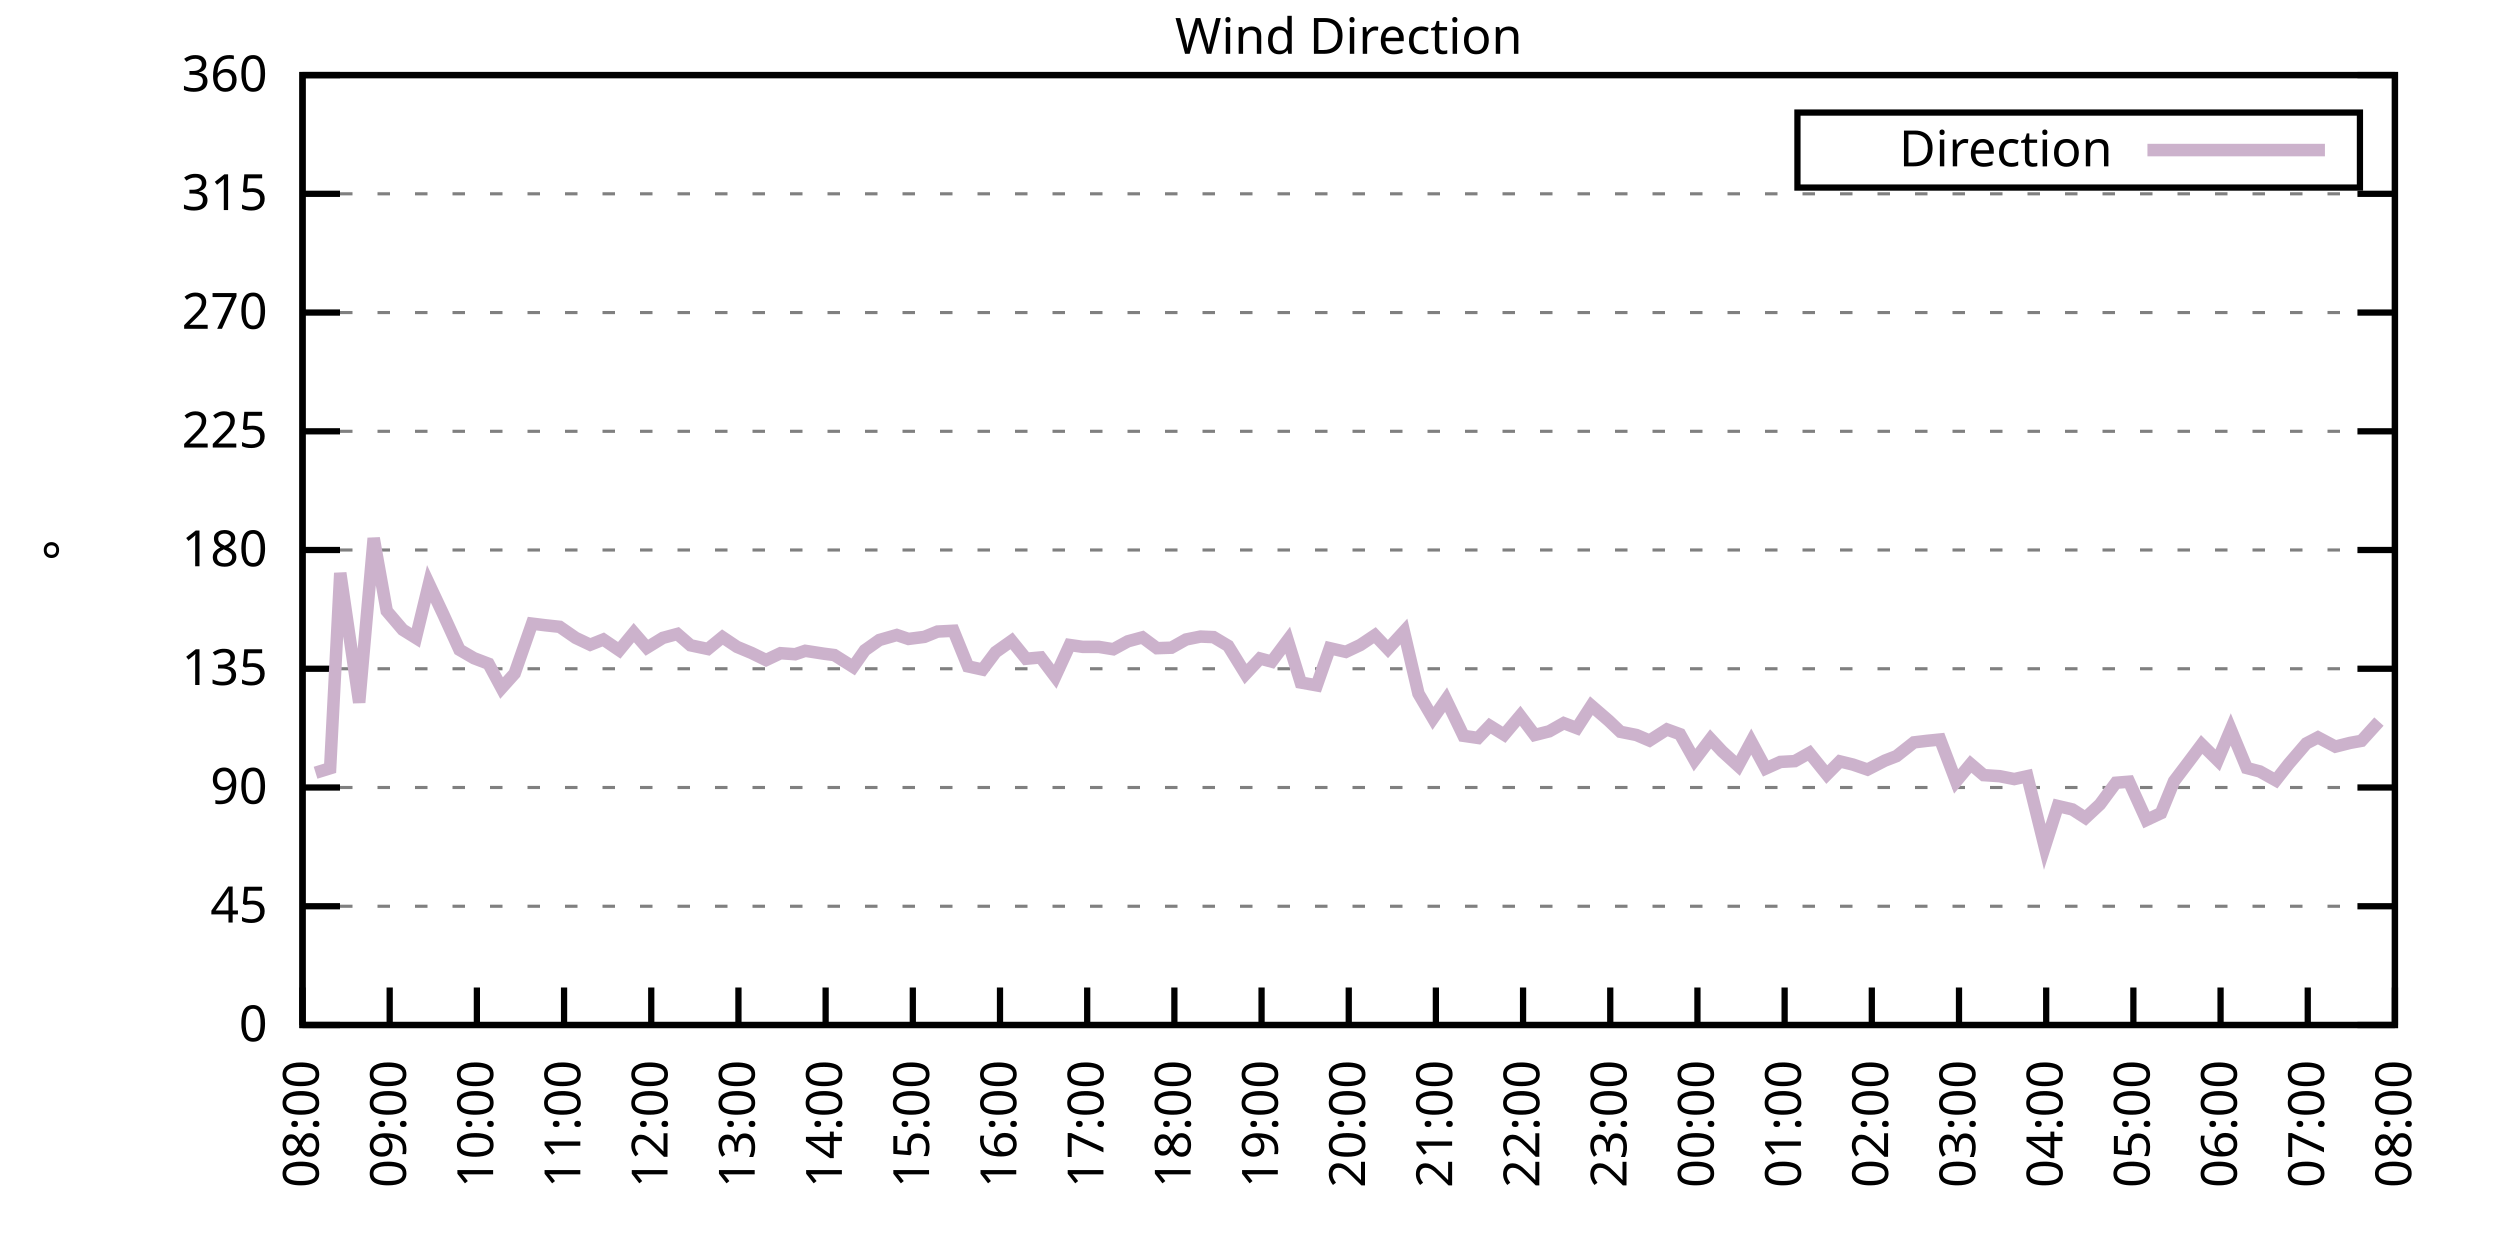
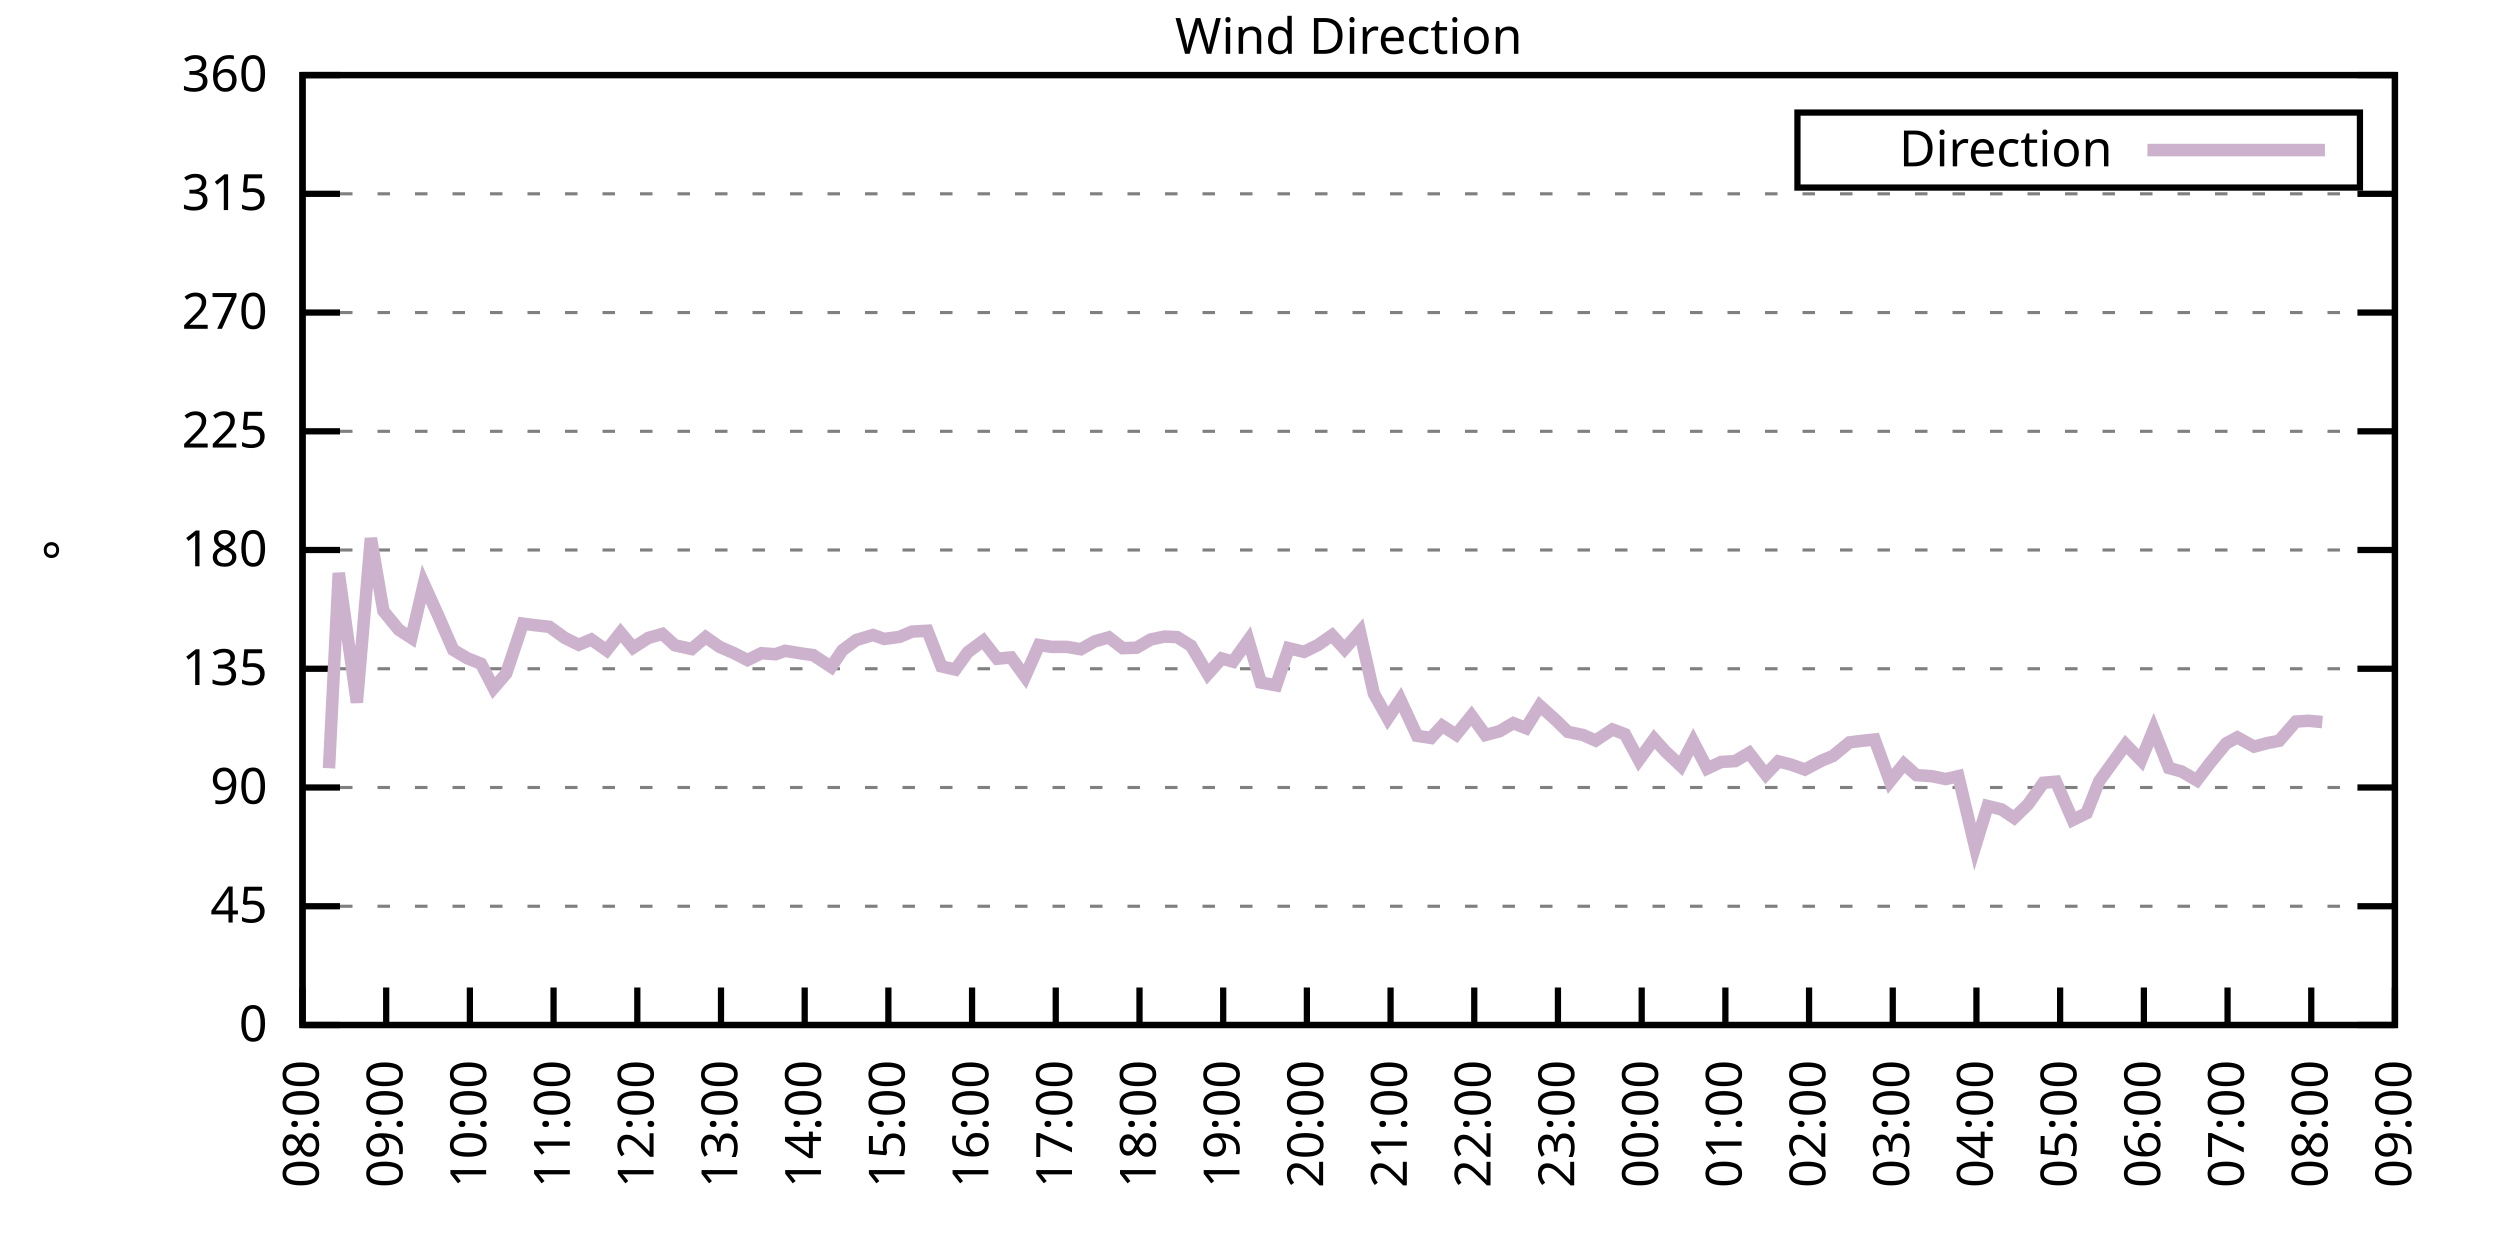
<svg xmlns="http://www.w3.org/2000/svg" xmlns:xlink="http://www.w3.org/1999/xlink" width="400" height="200" viewBox="0 0 400 200">
  <g id="gnuplot_canvas">
    <rect x="0" y="0" width="400" height="200" fill="none" />
    <defs>
      <circle id="gpDot" r="0.5" stroke-width="0.5" stroke="currentColor" />
      <path id="gpPt0" stroke-width="0.333" stroke="currentColor" d="M-1,0 h2 M0,-1 v2" />
      <path id="gpPt1" stroke-width="0.333" stroke="currentColor" d="M-1,-1 L1,1 M1,-1 L-1,1" />
      <path id="gpPt2" stroke-width="0.333" stroke="currentColor" d="M-1,0 L1,0 M0,-1 L0,1 M-1,-1 L1,1 M-1,1 L1,-1" />
      <rect id="gpPt3" stroke-width="0.333" stroke="currentColor" x="-1" y="-1" width="2" height="2" />
      <rect id="gpPt4" stroke-width="0.333" stroke="currentColor" fill="currentColor" x="-1" y="-1" width="2" height="2" />
      <circle id="gpPt5" stroke-width="0.333" stroke="currentColor" cx="0" cy="0" r="1" />
      <use xlink:href="#gpPt5" id="gpPt6" fill="currentColor" stroke="none" />
      <path id="gpPt7" stroke-width="0.333" stroke="currentColor" d="M0,-1.33 L-1.33,0.67 L1.33,0.67 z" />
      <use xlink:href="#gpPt7" id="gpPt8" fill="currentColor" stroke="none" />
      <use xlink:href="#gpPt7" id="gpPt9" stroke="currentColor" transform="rotate(180)" />
      <use xlink:href="#gpPt9" id="gpPt10" fill="currentColor" stroke="none" />
      <use xlink:href="#gpPt3" id="gpPt11" stroke="currentColor" transform="rotate(45)" />
      <use xlink:href="#gpPt11" id="gpPt12" fill="currentColor" stroke="none" />
      <path id="gpPt13" stroke-width="0.333" stroke="currentColor" d="M0,1.330 L1.265,0.411 L0.782,-1.067 L-0.782,-1.076 L-1.265,0.411 z" />
      <use xlink:href="#gpPt13" id="gpPt14" fill="currentColor" stroke="none" />
      <filter id="textbox" filterUnits="objectBoundingBox" x="0" y="0" height="1" width="1">
        <feFlood flood-color="white" flood-opacity="1" result="bgnd" />
        <feComposite in="SourceGraphic" in2="bgnd" operator="atop" />
      </filter>
      <filter id="greybox" filterUnits="objectBoundingBox" x="0" y="0" height="1" width="1">
        <feFlood flood-color="lightgrey" flood-opacity="1" result="grey" />
        <feComposite in="SourceGraphic" in2="grey" operator="atop" />
      </filter>
    </defs>
    <g fill="none" color="white" stroke="currentColor" stroke-width="1.00" stroke-linecap="butt" stroke-linejoin="miter">
</g>
    <g fill="none" color="black" stroke="currentColor" stroke-width="1.00" stroke-linecap="butt" stroke-linejoin="miter">
      <g stroke="none" shape-rendering="crispEdges">
        <polygon fill="rgb(255, 255, 255)" points="48.40,164.00 383.18,164.00 383.18,12.02 48.40,12.02 " />
      </g>
    </g>
    <g fill="none" color="black" stroke="currentColor" stroke-width="1.00" stroke-linecap="butt" stroke-linejoin="miter">
</g>
    <g fill="none" color="black" stroke="black" stroke-width="0.50" stroke-linecap="butt" stroke-linejoin="miter">
</g>
    <g fill="none" color="gray" stroke="currentColor" stroke-width="0.50" stroke-linecap="butt" stroke-linejoin="miter">
      <path stroke="gray" stroke-dasharray="2,4" class="gridline" d="M48.40,164.00 L383.19,164.00  " />
    </g>
    <g fill="none" color="gray" stroke="gray" stroke-width="1.00" stroke-linecap="butt" stroke-linejoin="miter">
</g>
    <g fill="none" color="black" stroke="currentColor" stroke-width="1.00" stroke-linecap="butt" stroke-linejoin="miter">
      <path stroke="black" d="M48.40,164.00 L54.40,164.00 M383.19,164.00 L377.19,164.00  " />
      <g transform="translate(42.80,166.60)" stroke="none" fill="black" font-family="Sans" font-size="8.00" text-anchor="end">
        <text>
          <tspan font-family="Sans"> 0</tspan>
        </text>
      </g>
    </g>
    <g fill="none" color="black" stroke="currentColor" stroke-width="1.00" stroke-linecap="butt" stroke-linejoin="miter">
</g>
    <g fill="none" color="black" stroke="black" stroke-width="0.50" stroke-linecap="butt" stroke-linejoin="miter">
</g>
    <g fill="none" color="gray" stroke="currentColor" stroke-width="0.50" stroke-linecap="butt" stroke-linejoin="miter">
      <path stroke="gray" stroke-dasharray="2,4" class="gridline" d="M48.40,145.00 L383.19,145.00  " />
    </g>
    <g fill="none" color="gray" stroke="gray" stroke-width="1.00" stroke-linecap="butt" stroke-linejoin="miter">
</g>
    <g fill="none" color="black" stroke="currentColor" stroke-width="1.00" stroke-linecap="butt" stroke-linejoin="miter">
      <path stroke="black" d="M48.40,145.00 L54.40,145.00 M383.19,145.00 L377.19,145.00  " />
      <g transform="translate(42.80,147.60)" stroke="none" fill="black" font-family="Sans" font-size="8.00" text-anchor="end">
        <text>
          <tspan font-family="Sans"> 45</tspan>
        </text>
      </g>
    </g>
    <g fill="none" color="black" stroke="currentColor" stroke-width="1.00" stroke-linecap="butt" stroke-linejoin="miter">
</g>
    <g fill="none" color="black" stroke="black" stroke-width="0.50" stroke-linecap="butt" stroke-linejoin="miter">
</g>
    <g fill="none" color="gray" stroke="currentColor" stroke-width="0.50" stroke-linecap="butt" stroke-linejoin="miter">
      <path stroke="gray" stroke-dasharray="2,4" class="gridline" d="M48.40,126.00 L383.19,126.00  " />
    </g>
    <g fill="none" color="gray" stroke="gray" stroke-width="1.00" stroke-linecap="butt" stroke-linejoin="miter">
</g>
    <g fill="none" color="black" stroke="currentColor" stroke-width="1.00" stroke-linecap="butt" stroke-linejoin="miter">
      <path stroke="black" d="M48.40,126.00 L54.40,126.00 M383.19,126.00 L377.19,126.00  " />
      <g transform="translate(42.80,128.60)" stroke="none" fill="black" font-family="Sans" font-size="8.00" text-anchor="end">
        <text>
          <tspan font-family="Sans"> 90</tspan>
        </text>
      </g>
    </g>
    <g fill="none" color="black" stroke="currentColor" stroke-width="1.00" stroke-linecap="butt" stroke-linejoin="miter">
</g>
    <g fill="none" color="black" stroke="black" stroke-width="0.50" stroke-linecap="butt" stroke-linejoin="miter">
</g>
    <g fill="none" color="gray" stroke="currentColor" stroke-width="0.50" stroke-linecap="butt" stroke-linejoin="miter">
      <path stroke="gray" stroke-dasharray="2,4" class="gridline" d="M48.40,107.00 L383.19,107.00  " />
    </g>
    <g fill="none" color="gray" stroke="gray" stroke-width="1.00" stroke-linecap="butt" stroke-linejoin="miter">
</g>
    <g fill="none" color="black" stroke="currentColor" stroke-width="1.00" stroke-linecap="butt" stroke-linejoin="miter">
      <path stroke="black" d="M48.40,107.00 L54.40,107.00 M383.19,107.00 L377.19,107.00  " />
      <g transform="translate(42.80,109.60)" stroke="none" fill="black" font-family="Sans" font-size="8.00" text-anchor="end">
        <text>
          <tspan font-family="Sans"> 135</tspan>
        </text>
      </g>
    </g>
    <g fill="none" color="black" stroke="currentColor" stroke-width="1.00" stroke-linecap="butt" stroke-linejoin="miter">
</g>
    <g fill="none" color="black" stroke="black" stroke-width="0.50" stroke-linecap="butt" stroke-linejoin="miter">
</g>
    <g fill="none" color="gray" stroke="currentColor" stroke-width="0.50" stroke-linecap="butt" stroke-linejoin="miter">
      <path stroke="gray" stroke-dasharray="2,4" class="gridline" d="M48.40,88.00 L383.19,88.00  " />
    </g>
    <g fill="none" color="gray" stroke="gray" stroke-width="1.00" stroke-linecap="butt" stroke-linejoin="miter">
</g>
    <g fill="none" color="black" stroke="currentColor" stroke-width="1.00" stroke-linecap="butt" stroke-linejoin="miter">
      <path stroke="black" d="M48.40,88.00 L54.40,88.00 M383.19,88.00 L377.19,88.00  " />
      <g transform="translate(42.80,90.60)" stroke="none" fill="black" font-family="Sans" font-size="8.00" text-anchor="end">
        <text>
          <tspan font-family="Sans"> 180</tspan>
        </text>
      </g>
    </g>
    <g fill="none" color="black" stroke="currentColor" stroke-width="1.00" stroke-linecap="butt" stroke-linejoin="miter">
</g>
    <g fill="none" color="black" stroke="black" stroke-width="0.50" stroke-linecap="butt" stroke-linejoin="miter">
</g>
    <g fill="none" color="gray" stroke="currentColor" stroke-width="0.50" stroke-linecap="butt" stroke-linejoin="miter">
      <path stroke="gray" stroke-dasharray="2,4" class="gridline" d="M48.40,69.01 L383.19,69.01  " />
    </g>
    <g fill="none" color="gray" stroke="gray" stroke-width="1.00" stroke-linecap="butt" stroke-linejoin="miter">
</g>
    <g fill="none" color="black" stroke="currentColor" stroke-width="1.00" stroke-linecap="butt" stroke-linejoin="miter">
      <path stroke="black" d="M48.40,69.01 L54.40,69.01 M383.19,69.01 L377.19,69.01  " />
      <g transform="translate(42.80,71.61)" stroke="none" fill="black" font-family="Sans" font-size="8.00" text-anchor="end">
        <text>
          <tspan font-family="Sans"> 225</tspan>
        </text>
      </g>
    </g>
    <g fill="none" color="black" stroke="currentColor" stroke-width="1.00" stroke-linecap="butt" stroke-linejoin="miter">
</g>
    <g fill="none" color="black" stroke="black" stroke-width="0.50" stroke-linecap="butt" stroke-linejoin="miter">
</g>
    <g fill="none" color="gray" stroke="currentColor" stroke-width="0.50" stroke-linecap="butt" stroke-linejoin="miter">
      <path stroke="gray" stroke-dasharray="2,4" class="gridline" d="M48.40,50.01 L383.19,50.01  " />
    </g>
    <g fill="none" color="gray" stroke="gray" stroke-width="1.00" stroke-linecap="butt" stroke-linejoin="miter">
</g>
    <g fill="none" color="black" stroke="currentColor" stroke-width="1.00" stroke-linecap="butt" stroke-linejoin="miter">
      <path stroke="black" d="M48.40,50.01 L54.40,50.01 M383.19,50.01 L377.19,50.01  " />
      <g transform="translate(42.80,52.61)" stroke="none" fill="black" font-family="Sans" font-size="8.00" text-anchor="end">
        <text>
          <tspan font-family="Sans"> 270</tspan>
        </text>
      </g>
    </g>
    <g fill="none" color="black" stroke="currentColor" stroke-width="1.00" stroke-linecap="butt" stroke-linejoin="miter">
</g>
    <g fill="none" color="black" stroke="black" stroke-width="0.50" stroke-linecap="butt" stroke-linejoin="miter">
</g>
    <g fill="none" color="gray" stroke="currentColor" stroke-width="0.50" stroke-linecap="butt" stroke-linejoin="miter">
      <path stroke="gray" stroke-dasharray="2,4" class="gridline" d="M48.40,31.01 L383.19,31.01  " />
    </g>
    <g fill="none" color="gray" stroke="gray" stroke-width="1.00" stroke-linecap="butt" stroke-linejoin="miter">
</g>
    <g fill="none" color="black" stroke="currentColor" stroke-width="1.00" stroke-linecap="butt" stroke-linejoin="miter">
      <path stroke="black" d="M48.40,31.01 L54.40,31.01 M383.19,31.01 L377.19,31.01  " />
      <g transform="translate(42.80,33.61)" stroke="none" fill="black" font-family="Sans" font-size="8.00" text-anchor="end">
        <text>
          <tspan font-family="Sans"> 315</tspan>
        </text>
      </g>
    </g>
    <g fill="none" color="black" stroke="currentColor" stroke-width="1.00" stroke-linecap="butt" stroke-linejoin="miter">
</g>
    <g fill="none" color="black" stroke="black" stroke-width="0.50" stroke-linecap="butt" stroke-linejoin="miter">
</g>
    <g fill="none" color="gray" stroke="currentColor" stroke-width="0.50" stroke-linecap="butt" stroke-linejoin="miter">
      <path stroke="gray" stroke-dasharray="2,4" class="gridline" d="M48.40,12.01 L383.19,12.01  " />
    </g>
    <g fill="none" color="gray" stroke="gray" stroke-width="1.00" stroke-linecap="butt" stroke-linejoin="miter">
</g>
    <g fill="none" color="black" stroke="currentColor" stroke-width="1.00" stroke-linecap="butt" stroke-linejoin="miter">
      <path stroke="black" d="M48.40,12.01 L54.40,12.01 M383.19,12.01 L377.19,12.01  " />
      <g transform="translate(42.80,14.61)" stroke="none" fill="black" font-family="Sans" font-size="8.00" text-anchor="end">
        <text>
          <tspan font-family="Sans"> 360</tspan>
        </text>
      </g>
    </g>
    <g fill="none" color="black" stroke="currentColor" stroke-width="1.00" stroke-linecap="butt" stroke-linejoin="miter">
      <path stroke="black" d="M48.40,164.00 L48.40,158.00  " />
      <g transform="translate(51.00,169.60) rotate(270.00)" stroke="none" fill="black" font-family="Sans" font-size="8.00" text-anchor="end">
        <text>
          <tspan font-family="Sans">08:00</tspan>
        </text>
      </g>
    </g>
    <g fill="none" color="black" stroke="currentColor" stroke-width="1.00" stroke-linecap="butt" stroke-linejoin="miter">
-       <path stroke="black" d="M62.35,164.00 L62.35,158.00  " />
-       <g transform="translate(64.95,169.60) rotate(270.00)" stroke="none" fill="black" font-family="Sans" font-size="8.00" text-anchor="end">
+       <path stroke="black" d="M61.79,164.00 L61.79,158.00  " />
+       <g transform="translate(64.39,169.60) rotate(270.00)" stroke="none" fill="black" font-family="Sans" font-size="8.00" text-anchor="end">
        <text>
          <tspan font-family="Sans">09:00</tspan>
        </text>
      </g>
    </g>
    <g fill="none" color="black" stroke="currentColor" stroke-width="1.00" stroke-linecap="butt" stroke-linejoin="miter">
-       <path stroke="black" d="M76.30,164.00 L76.30,158.00  " />
-       <g transform="translate(78.90,169.60) rotate(270.00)" stroke="none" fill="black" font-family="Sans" font-size="8.00" text-anchor="end">
+       <path stroke="black" d="M75.18,164.00 L75.18,158.00  " />
+       <g transform="translate(77.78,169.60) rotate(270.00)" stroke="none" fill="black" font-family="Sans" font-size="8.00" text-anchor="end">
        <text>
          <tspan font-family="Sans">10:00</tspan>
        </text>
      </g>
    </g>
    <g fill="none" color="black" stroke="currentColor" stroke-width="1.00" stroke-linecap="butt" stroke-linejoin="miter">
-       <path stroke="black" d="M90.25,164.00 L90.25,158.00  " />
-       <g transform="translate(92.85,169.60) rotate(270.00)" stroke="none" fill="black" font-family="Sans" font-size="8.00" text-anchor="end">
+       <path stroke="black" d="M88.57,164.00 L88.57,158.00  " />
+       <g transform="translate(91.17,169.60) rotate(270.00)" stroke="none" fill="black" font-family="Sans" font-size="8.00" text-anchor="end">
        <text>
          <tspan font-family="Sans">11:00</tspan>
        </text>
      </g>
    </g>
    <g fill="none" color="black" stroke="currentColor" stroke-width="1.00" stroke-linecap="butt" stroke-linejoin="miter">
-       <path stroke="black" d="M104.20,164.00 L104.20,158.00  " />
-       <g transform="translate(106.80,169.60) rotate(270.00)" stroke="none" fill="black" font-family="Sans" font-size="8.00" text-anchor="end">
+       <path stroke="black" d="M101.97,164.00 L101.97,158.00  " />
+       <g transform="translate(104.57,169.60) rotate(270.00)" stroke="none" fill="black" font-family="Sans" font-size="8.00" text-anchor="end">
        <text>
          <tspan font-family="Sans">12:00</tspan>
        </text>
      </g>
    </g>
    <g fill="none" color="black" stroke="currentColor" stroke-width="1.00" stroke-linecap="butt" stroke-linejoin="miter">
-       <path stroke="black" d="M118.15,164.00 L118.15,158.00  " />
-       <g transform="translate(120.75,169.60) rotate(270.00)" stroke="none" fill="black" font-family="Sans" font-size="8.00" text-anchor="end">
+       <path stroke="black" d="M115.36,164.00 L115.36,158.00  " />
+       <g transform="translate(117.96,169.60) rotate(270.00)" stroke="none" fill="black" font-family="Sans" font-size="8.00" text-anchor="end">
        <text>
          <tspan font-family="Sans">13:00</tspan>
        </text>
      </g>
    </g>
    <g fill="none" color="black" stroke="currentColor" stroke-width="1.00" stroke-linecap="butt" stroke-linejoin="miter">
-       <path stroke="black" d="M132.10,164.00 L132.10,158.00  " />
-       <g transform="translate(134.70,169.60) rotate(270.00)" stroke="none" fill="black" font-family="Sans" font-size="8.00" text-anchor="end">
+       <path stroke="black" d="M128.75,164.00 L128.75,158.00  " />
+       <g transform="translate(131.35,169.60) rotate(270.00)" stroke="none" fill="black" font-family="Sans" font-size="8.00" text-anchor="end">
        <text>
          <tspan font-family="Sans">14:00</tspan>
        </text>
      </g>
    </g>
    <g fill="none" color="black" stroke="currentColor" stroke-width="1.00" stroke-linecap="butt" stroke-linejoin="miter">
-       <path stroke="black" d="M146.05,164.00 L146.05,158.00  " />
-       <g transform="translate(148.65,169.60) rotate(270.00)" stroke="none" fill="black" font-family="Sans" font-size="8.00" text-anchor="end">
+       <path stroke="black" d="M142.14,164.00 L142.14,158.00  " />
+       <g transform="translate(144.74,169.60) rotate(270.00)" stroke="none" fill="black" font-family="Sans" font-size="8.00" text-anchor="end">
        <text>
          <tspan font-family="Sans">15:00</tspan>
        </text>
      </g>
    </g>
    <g fill="none" color="black" stroke="currentColor" stroke-width="1.00" stroke-linecap="butt" stroke-linejoin="miter">
-       <path stroke="black" d="M160.00,164.00 L160.00,158.00  " />
-       <g transform="translate(162.60,169.60) rotate(270.00)" stroke="none" fill="black" font-family="Sans" font-size="8.00" text-anchor="end">
+       <path stroke="black" d="M155.53,164.00 L155.53,158.00  " />
+       <g transform="translate(158.13,169.60) rotate(270.00)" stroke="none" fill="black" font-family="Sans" font-size="8.00" text-anchor="end">
        <text>
          <tspan font-family="Sans">16:00</tspan>
        </text>
      </g>
    </g>
    <g fill="none" color="black" stroke="currentColor" stroke-width="1.00" stroke-linecap="butt" stroke-linejoin="miter">
-       <path stroke="black" d="M173.95,164.00 L173.95,158.00  " />
-       <g transform="translate(176.55,169.60) rotate(270.00)" stroke="none" fill="black" font-family="Sans" font-size="8.00" text-anchor="end">
+       <path stroke="black" d="M168.92,164.00 L168.92,158.00  " />
+       <g transform="translate(171.52,169.60) rotate(270.00)" stroke="none" fill="black" font-family="Sans" font-size="8.00" text-anchor="end">
        <text>
          <tspan font-family="Sans">17:00</tspan>
        </text>
      </g>
    </g>
    <g fill="none" color="black" stroke="currentColor" stroke-width="1.00" stroke-linecap="butt" stroke-linejoin="miter">
-       <path stroke="black" d="M187.90,164.00 L187.90,158.00  " />
-       <g transform="translate(190.50,169.60) rotate(270.00)" stroke="none" fill="black" font-family="Sans" font-size="8.00" text-anchor="end">
+       <path stroke="black" d="M182.32,164.00 L182.32,158.00  " />
+       <g transform="translate(184.92,169.60) rotate(270.00)" stroke="none" fill="black" font-family="Sans" font-size="8.00" text-anchor="end">
        <text>
          <tspan font-family="Sans">18:00</tspan>
        </text>
      </g>
    </g>
    <g fill="none" color="black" stroke="currentColor" stroke-width="1.00" stroke-linecap="butt" stroke-linejoin="miter">
-       <path stroke="black" d="M201.85,164.00 L201.85,158.00  " />
-       <g transform="translate(204.45,169.60) rotate(270.00)" stroke="none" fill="black" font-family="Sans" font-size="8.00" text-anchor="end">
+       <path stroke="black" d="M195.71,164.00 L195.71,158.00  " />
+       <g transform="translate(198.31,169.60) rotate(270.00)" stroke="none" fill="black" font-family="Sans" font-size="8.00" text-anchor="end">
        <text>
          <tspan font-family="Sans">19:00</tspan>
        </text>
      </g>
    </g>
    <g fill="none" color="black" stroke="currentColor" stroke-width="1.00" stroke-linecap="butt" stroke-linejoin="miter">
-       <path stroke="black" d="M215.80,164.00 L215.80,158.00  " />
-       <g transform="translate(218.40,169.60) rotate(270.00)" stroke="none" fill="black" font-family="Sans" font-size="8.00" text-anchor="end">
+       <path stroke="black" d="M209.10,164.00 L209.10,158.00  " />
+       <g transform="translate(211.70,169.60) rotate(270.00)" stroke="none" fill="black" font-family="Sans" font-size="8.00" text-anchor="end">
        <text>
          <tspan font-family="Sans">20:00</tspan>
        </text>
      </g>
    </g>
    <g fill="none" color="black" stroke="currentColor" stroke-width="1.00" stroke-linecap="butt" stroke-linejoin="miter">
-       <path stroke="black" d="M229.74,164.00 L229.74,158.00  " />
-       <g transform="translate(232.34,169.60) rotate(270.00)" stroke="none" fill="black" font-family="Sans" font-size="8.00" text-anchor="end">
+       <path stroke="black" d="M222.49,164.00 L222.49,158.00  " />
+       <g transform="translate(225.09,169.60) rotate(270.00)" stroke="none" fill="black" font-family="Sans" font-size="8.00" text-anchor="end">
        <text>
          <tspan font-family="Sans">21:00</tspan>
        </text>
      </g>
    </g>
    <g fill="none" color="black" stroke="currentColor" stroke-width="1.00" stroke-linecap="butt" stroke-linejoin="miter">
-       <path stroke="black" d="M243.69,164.00 L243.69,158.00  " />
-       <g transform="translate(246.29,169.60) rotate(270.00)" stroke="none" fill="black" font-family="Sans" font-size="8.00" text-anchor="end">
+       <path stroke="black" d="M235.88,164.00 L235.88,158.00  " />
+       <g transform="translate(238.48,169.60) rotate(270.00)" stroke="none" fill="black" font-family="Sans" font-size="8.00" text-anchor="end">
        <text>
          <tspan font-family="Sans">22:00</tspan>
        </text>
      </g>
    </g>
    <g fill="none" color="black" stroke="currentColor" stroke-width="1.00" stroke-linecap="butt" stroke-linejoin="miter">
-       <path stroke="black" d="M257.64,164.00 L257.64,158.00  " />
-       <g transform="translate(260.24,169.60) rotate(270.00)" stroke="none" fill="black" font-family="Sans" font-size="8.00" text-anchor="end">
+       <path stroke="black" d="M249.27,164.00 L249.27,158.00  " />
+       <g transform="translate(251.87,169.60) rotate(270.00)" stroke="none" fill="black" font-family="Sans" font-size="8.00" text-anchor="end">
        <text>
          <tspan font-family="Sans">23:00</tspan>
        </text>
      </g>
    </g>
    <g fill="none" color="black" stroke="currentColor" stroke-width="1.00" stroke-linecap="butt" stroke-linejoin="miter">
-       <path stroke="black" d="M271.59,164.00 L271.59,158.00  " />
-       <g transform="translate(274.19,169.60) rotate(270.00)" stroke="none" fill="black" font-family="Sans" font-size="8.00" text-anchor="end">
+       <path stroke="black" d="M262.67,164.00 L262.67,158.00  " />
+       <g transform="translate(265.27,169.60) rotate(270.00)" stroke="none" fill="black" font-family="Sans" font-size="8.00" text-anchor="end">
        <text>
          <tspan font-family="Sans">00:00</tspan>
        </text>
      </g>
    </g>
    <g fill="none" color="black" stroke="currentColor" stroke-width="1.00" stroke-linecap="butt" stroke-linejoin="miter">
-       <path stroke="black" d="M285.54,164.00 L285.54,158.00  " />
-       <g transform="translate(288.14,169.60) rotate(270.00)" stroke="none" fill="black" font-family="Sans" font-size="8.00" text-anchor="end">
+       <path stroke="black" d="M276.06,164.00 L276.06,158.00  " />
+       <g transform="translate(278.66,169.60) rotate(270.00)" stroke="none" fill="black" font-family="Sans" font-size="8.00" text-anchor="end">
        <text>
          <tspan font-family="Sans">01:00</tspan>
        </text>
      </g>
    </g>
    <g fill="none" color="black" stroke="currentColor" stroke-width="1.00" stroke-linecap="butt" stroke-linejoin="miter">
-       <path stroke="black" d="M299.49,164.00 L299.49,158.00  " />
-       <g transform="translate(302.09,169.60) rotate(270.00)" stroke="none" fill="black" font-family="Sans" font-size="8.00" text-anchor="end">
+       <path stroke="black" d="M289.45,164.00 L289.45,158.00  " />
+       <g transform="translate(292.05,169.60) rotate(270.00)" stroke="none" fill="black" font-family="Sans" font-size="8.00" text-anchor="end">
        <text>
          <tspan font-family="Sans">02:00</tspan>
        </text>
      </g>
    </g>
    <g fill="none" color="black" stroke="currentColor" stroke-width="1.00" stroke-linecap="butt" stroke-linejoin="miter">
-       <path stroke="black" d="M313.44,164.00 L313.44,158.00  " />
-       <g transform="translate(316.04,169.60) rotate(270.00)" stroke="none" fill="black" font-family="Sans" font-size="8.00" text-anchor="end">
+       <path stroke="black" d="M302.84,164.00 L302.84,158.00  " />
+       <g transform="translate(305.44,169.60) rotate(270.00)" stroke="none" fill="black" font-family="Sans" font-size="8.00" text-anchor="end">
        <text>
          <tspan font-family="Sans">03:00</tspan>
        </text>
      </g>
    </g>
    <g fill="none" color="black" stroke="currentColor" stroke-width="1.00" stroke-linecap="butt" stroke-linejoin="miter">
-       <path stroke="black" d="M327.39,164.00 L327.39,158.00  " />
-       <g transform="translate(329.99,169.60) rotate(270.00)" stroke="none" fill="black" font-family="Sans" font-size="8.00" text-anchor="end">
+       <path stroke="black" d="M316.23,164.00 L316.23,158.00  " />
+       <g transform="translate(318.83,169.60) rotate(270.00)" stroke="none" fill="black" font-family="Sans" font-size="8.00" text-anchor="end">
        <text>
          <tspan font-family="Sans">04:00</tspan>
        </text>
      </g>
    </g>
    <g fill="none" color="black" stroke="currentColor" stroke-width="1.00" stroke-linecap="butt" stroke-linejoin="miter">
-       <path stroke="black" d="M341.34,164.00 L341.34,158.00  " />
-       <g transform="translate(343.94,169.60) rotate(270.00)" stroke="none" fill="black" font-family="Sans" font-size="8.00" text-anchor="end">
+       <path stroke="black" d="M329.62,164.00 L329.62,158.00  " />
+       <g transform="translate(332.22,169.60) rotate(270.00)" stroke="none" fill="black" font-family="Sans" font-size="8.00" text-anchor="end">
        <text>
          <tspan font-family="Sans">05:00</tspan>
        </text>
      </g>
    </g>
    <g fill="none" color="black" stroke="currentColor" stroke-width="1.00" stroke-linecap="butt" stroke-linejoin="miter">
-       <path stroke="black" d="M355.29,164.00 L355.29,158.00  " />
-       <g transform="translate(357.89,169.60) rotate(270.00)" stroke="none" fill="black" font-family="Sans" font-size="8.00" text-anchor="end">
+       <path stroke="black" d="M343.02,164.00 L343.02,158.00  " />
+       <g transform="translate(345.62,169.60) rotate(270.00)" stroke="none" fill="black" font-family="Sans" font-size="8.00" text-anchor="end">
        <text>
          <tspan font-family="Sans">06:00</tspan>
        </text>
      </g>
    </g>
    <g fill="none" color="black" stroke="currentColor" stroke-width="1.00" stroke-linecap="butt" stroke-linejoin="miter">
-       <path stroke="black" d="M369.24,164.00 L369.24,158.00  " />
-       <g transform="translate(371.84,169.60) rotate(270.00)" stroke="none" fill="black" font-family="Sans" font-size="8.00" text-anchor="end">
+       <path stroke="black" d="M356.41,164.00 L356.41,158.00  " />
+       <g transform="translate(359.01,169.60) rotate(270.00)" stroke="none" fill="black" font-family="Sans" font-size="8.00" text-anchor="end">
        <text>
          <tspan font-family="Sans">07:00</tspan>
+         </text>
+       </g>
+     </g>
+     <g fill="none" color="black" stroke="currentColor" stroke-width="1.00" stroke-linecap="butt" stroke-linejoin="miter">
+       <path stroke="black" d="M369.80,164.00 L369.80,158.00  " />
+       <g transform="translate(372.40,169.60) rotate(270.00)" stroke="none" fill="black" font-family="Sans" font-size="8.00" text-anchor="end">
+         <text>
+           <tspan font-family="Sans">08:00</tspan>
        </text>
      </g>
    </g>
    <g fill="none" color="black" stroke="currentColor" stroke-width="1.00" stroke-linecap="butt" stroke-linejoin="miter">
      <path stroke="black" d="M383.19,164.00 L383.19,158.00  " />
      <g transform="translate(385.79,169.60) rotate(270.00)" stroke="none" fill="black" font-family="Sans" font-size="8.00" text-anchor="end">
        <text>
-           <tspan font-family="Sans">08:00</tspan>
+           <tspan font-family="Sans">09:00</tspan>
        </text>
      </g>
    </g>
    <g fill="none" color="black" stroke="currentColor" stroke-width="1.00" stroke-linecap="butt" stroke-linejoin="miter">
</g>
    <g fill="none" color="black" stroke="currentColor" stroke-width="1.00" stroke-linecap="butt" stroke-linejoin="miter">
      <path stroke="black" d="M48.40,12.01 L48.40,164.00 L383.19,164.00 L383.19,12.01 L48.40,12.01 Z  " />
    </g>
    <g fill="none" color="black" stroke="currentColor" stroke-width="1.00" stroke-linecap="butt" stroke-linejoin="miter">
</g>
    <g fill="none" color="black" stroke="currentColor" stroke-width="1.00" stroke-linecap="butt" stroke-linejoin="miter">
      <path stroke="black" d="M287.59,30.01 L287.59,18.01 L377.59,18.01 L377.59,30.01 L287.59,30.01 Z  " />
    </g>
    <g id="Wind_direction_plot_1">
      <g fill="none" color="white" stroke="black" stroke-width="2.00" stroke-linecap="butt" stroke-linejoin="miter">
</g>
      <g fill="none" color="black" stroke="currentColor" stroke-width="2.00" stroke-linecap="butt" stroke-linejoin="miter">
        <g transform="translate(337.99,26.61)" stroke="none" fill="black" font-family="Sans" font-size="8.00" text-anchor="end">
          <text>
            <tspan font-family="Sans">Direction</tspan>
          </text>
        </g>
      </g>
      <g fill="none" color="black" stroke="currentColor" stroke-width="2.00" stroke-linecap="butt" stroke-linejoin="miter">
-         <path stroke="rgb(204, 178, 204)" d="M343.59,24.01 L371.99,24.01 M50.49,123.64 L52.82,122.92 L54.44,91.68 L57.47,112.41 L59.79,86.11 L61.88,97.76   L64.44,100.76 L66.53,102.06 L68.63,93.41 L70.95,98.35 L73.51,103.96 L75.83,105.31 L78.16,106.20 L80.25,110.09   L82.34,107.76 L85.13,99.78 L87.23,100.04 L89.55,100.29 L92.11,102.06 L94.43,103.16 L96.53,102.32 L99.08,104.05   L101.41,101.22 L103.50,103.63 L106.06,102.06 L108.38,101.43 L110.48,103.25 L113.27,103.84 L115.59,101.94 L117.92,103.50   L120.24,104.47 L122.57,105.61 L124.89,104.51 L127.22,104.68 L128.84,104.13 L131.87,104.60 L133.49,104.81 L136.51,106.71   L138.37,104.05 L140.70,102.40 L143.49,101.60 L145.35,102.23 L147.91,101.90 L150.00,101.05 L152.56,100.92 L154.88,106.62   L157.21,107.13 L159.30,104.34 L161.86,102.53 L164.18,105.40 L166.51,105.19 L168.83,108.27 L171.16,103.20 L173.25,103.50   L175.81,103.50 L178.13,103.88 L180.46,102.61 L182.78,101.98 L185.11,103.71 L187.43,103.63 L189.76,102.32 L192.08,101.85   L194.17,101.94 L196.50,103.33 L199.29,107.85 L201.61,105.36 L203.47,105.86 L206.03,102.44 L208.12,109.20 L210.68,109.66   L212.77,103.71 L215.33,104.30 L217.65,103.20 L219.98,101.64 L222.07,103.84 L224.63,101.05 L226.95,110.97 L229.28,114.94   L231.37,111.94 L234.16,117.73 L236.49,118.07 L238.35,116.12 L240.67,117.56 L243.23,114.52 L245.55,117.60 L247.88,117.01   L250.20,115.70 L252.30,116.50 L254.62,112.91 L257.41,115.32 L259.27,117.09 L261.83,117.60 L263.92,118.49 L266.71,116.71   L268.80,117.47 L271.13,121.61 L273.69,118.23 L275.55,120.22 L278.10,122.54 L280.20,118.66 L282.52,122.96 L284.85,121.91   L287.17,121.78 L289.50,120.47 L292.29,123.93 L294.38,121.82 L296.47,122.33 L298.80,123.13 L301.58,121.70 L303.44,120.98   L306.23,118.78 L308.33,118.53 L310.42,118.32 L312.98,125.03 L315.30,122.24 L317.39,124.02 L319.95,124.19 L322.28,124.65   L324.37,124.19 L327.16,135.50 L329.25,128.96 L331.58,129.51 L333.67,130.86 L335.99,128.70 L338.55,125.24 L340.64,125.07   L343.43,131.20 L345.76,130.10 L347.85,124.99 L350.18,121.91 L352.27,119.12 L354.83,121.65 L356.92,116.71 L359.48,122.88   L361.57,123.43 L364.13,124.86 L366.22,122.20 L369.01,118.95 L370.87,117.98 L373.66,119.46 L375.98,118.87 L377.84,118.53   L380.63,115.45  " />
+         <path stroke="rgb(204, 178, 204)" d="M343.59,24.01 L371.99,24.01 M52.64,122.92 L54.20,91.68 L57.10,112.41 L59.34,86.11 L61.35,97.76 L63.80,100.76   L65.81,102.06 L67.82,93.41 L70.05,98.35 L72.50,103.96 L74.74,105.31 L76.97,106.20 L78.98,110.09 L80.99,107.76   L83.66,99.78 L85.67,100.04 L87.91,100.29 L90.36,102.06 L92.59,103.16 L94.60,102.32 L97.06,104.05 L99.29,101.22   L101.30,103.63 L103.75,102.06 L105.98,101.43 L107.99,103.25 L110.67,103.84 L112.90,101.94 L115.13,103.50 L117.37,104.47   L119.60,105.61 L121.83,104.51 L124.06,104.68 L125.62,104.13 L128.53,104.60 L130.09,104.81 L132.99,106.71 L134.78,104.05   L137.01,102.40 L139.69,101.60 L141.47,102.23 L143.93,101.90 L145.94,101.05 L148.39,100.92 L150.62,106.62 L152.85,107.13   L154.86,104.34 L157.32,102.53 L159.55,105.40 L161.78,105.19 L164.01,108.27 L166.25,103.20 L168.25,103.50 L170.71,103.50   L172.94,103.88 L175.17,102.61 L177.41,101.98 L179.64,103.71 L181.87,103.63 L184.10,102.32 L186.33,101.85 L188.34,101.94   L190.57,103.33 L193.25,107.85 L195.48,105.36 L197.27,105.86 L199.73,102.44 L201.73,109.20 L204.19,109.66 L206.20,103.71   L208.65,104.30 L210.88,103.20 L213.12,101.64 L215.13,103.84 L217.58,101.05 L219.81,110.97 L222.04,114.94 L224.05,111.94   L226.73,117.73 L228.96,118.07 L230.75,116.12 L232.98,117.56 L235.44,114.52 L237.67,117.60 L239.90,117.01 L242.13,115.70   L244.14,116.50 L246.37,112.91 L249.05,115.32 L250.84,117.09 L253.29,117.60 L255.30,118.49 L257.98,116.71 L259.99,117.47   L262.22,121.61 L264.67,118.23 L266.46,120.22 L268.92,122.54 L270.92,118.66 L273.16,122.96 L275.39,121.91 L277.62,121.78   L279.85,120.47 L282.53,123.93 L284.54,121.82 L286.55,122.33 L288.78,123.13 L291.46,121.70 L293.24,120.98 L295.92,118.78   L297.93,118.53 L299.94,118.32 L302.39,125.03 L304.63,122.24 L306.63,124.02 L309.09,124.19 L311.32,124.65 L313.33,124.19   L316.01,135.50 L318.02,128.96 L320.25,129.51 L322.26,130.86 L324.49,128.70 L326.95,125.24 L328.95,125.07 L331.63,131.20   L333.86,130.10 L335.87,124.99 L338.10,121.91 L340.11,119.12 L342.57,121.65 L344.58,116.71 L347.03,122.88 L349.04,123.43   L351.50,124.86 L353.51,122.20 L356.18,118.95 L357.97,117.98 L360.65,119.46 L362.88,118.87 L364.66,118.53 L367.34,115.45   L369.35,115.32 L371.58,115.53  " />
      </g>
    </g>
    <g fill="none" color="black" stroke="currentColor" stroke-width="2.00" stroke-linecap="butt" stroke-linejoin="miter">
</g>
    <g fill="none" color="black" stroke="black" stroke-width="1.00" stroke-linecap="butt" stroke-linejoin="miter">
</g>
    <g fill="none" color="black" stroke="currentColor" stroke-width="1.00" stroke-linecap="butt" stroke-linejoin="miter">
      <path stroke="black" d="M48.40,12.01 L48.40,164.00 L383.19,164.00 L383.19,12.01 L48.40,12.01 Z  " />
      <g transform="translate(12.80,88.01) rotate(270.00)" stroke="none" fill="black" font-family="Sans" font-size="8.00" text-anchor="middle">
        <text>
          <tspan font-family="Sans">°</tspan>
        </text>
      </g>
    </g>
    <g fill="none" color="black" stroke="currentColor" stroke-width="1.00" stroke-linecap="butt" stroke-linejoin="miter">
</g>
    <g fill="none" color="black" stroke="currentColor" stroke-width="1.00" stroke-linecap="butt" stroke-linejoin="miter">
      <g transform="translate(215.79,8.61)" stroke="none" fill="black" font-family="Sans" font-size="8.00" text-anchor="middle">
        <text>
          <tspan font-family="Sans">Wind Direction</tspan>
        </text>
      </g>
    </g>
    <g fill="none" color="black" stroke="currentColor" stroke-width="1.00" stroke-linecap="butt" stroke-linejoin="miter">
</g>
  </g>
</svg>
